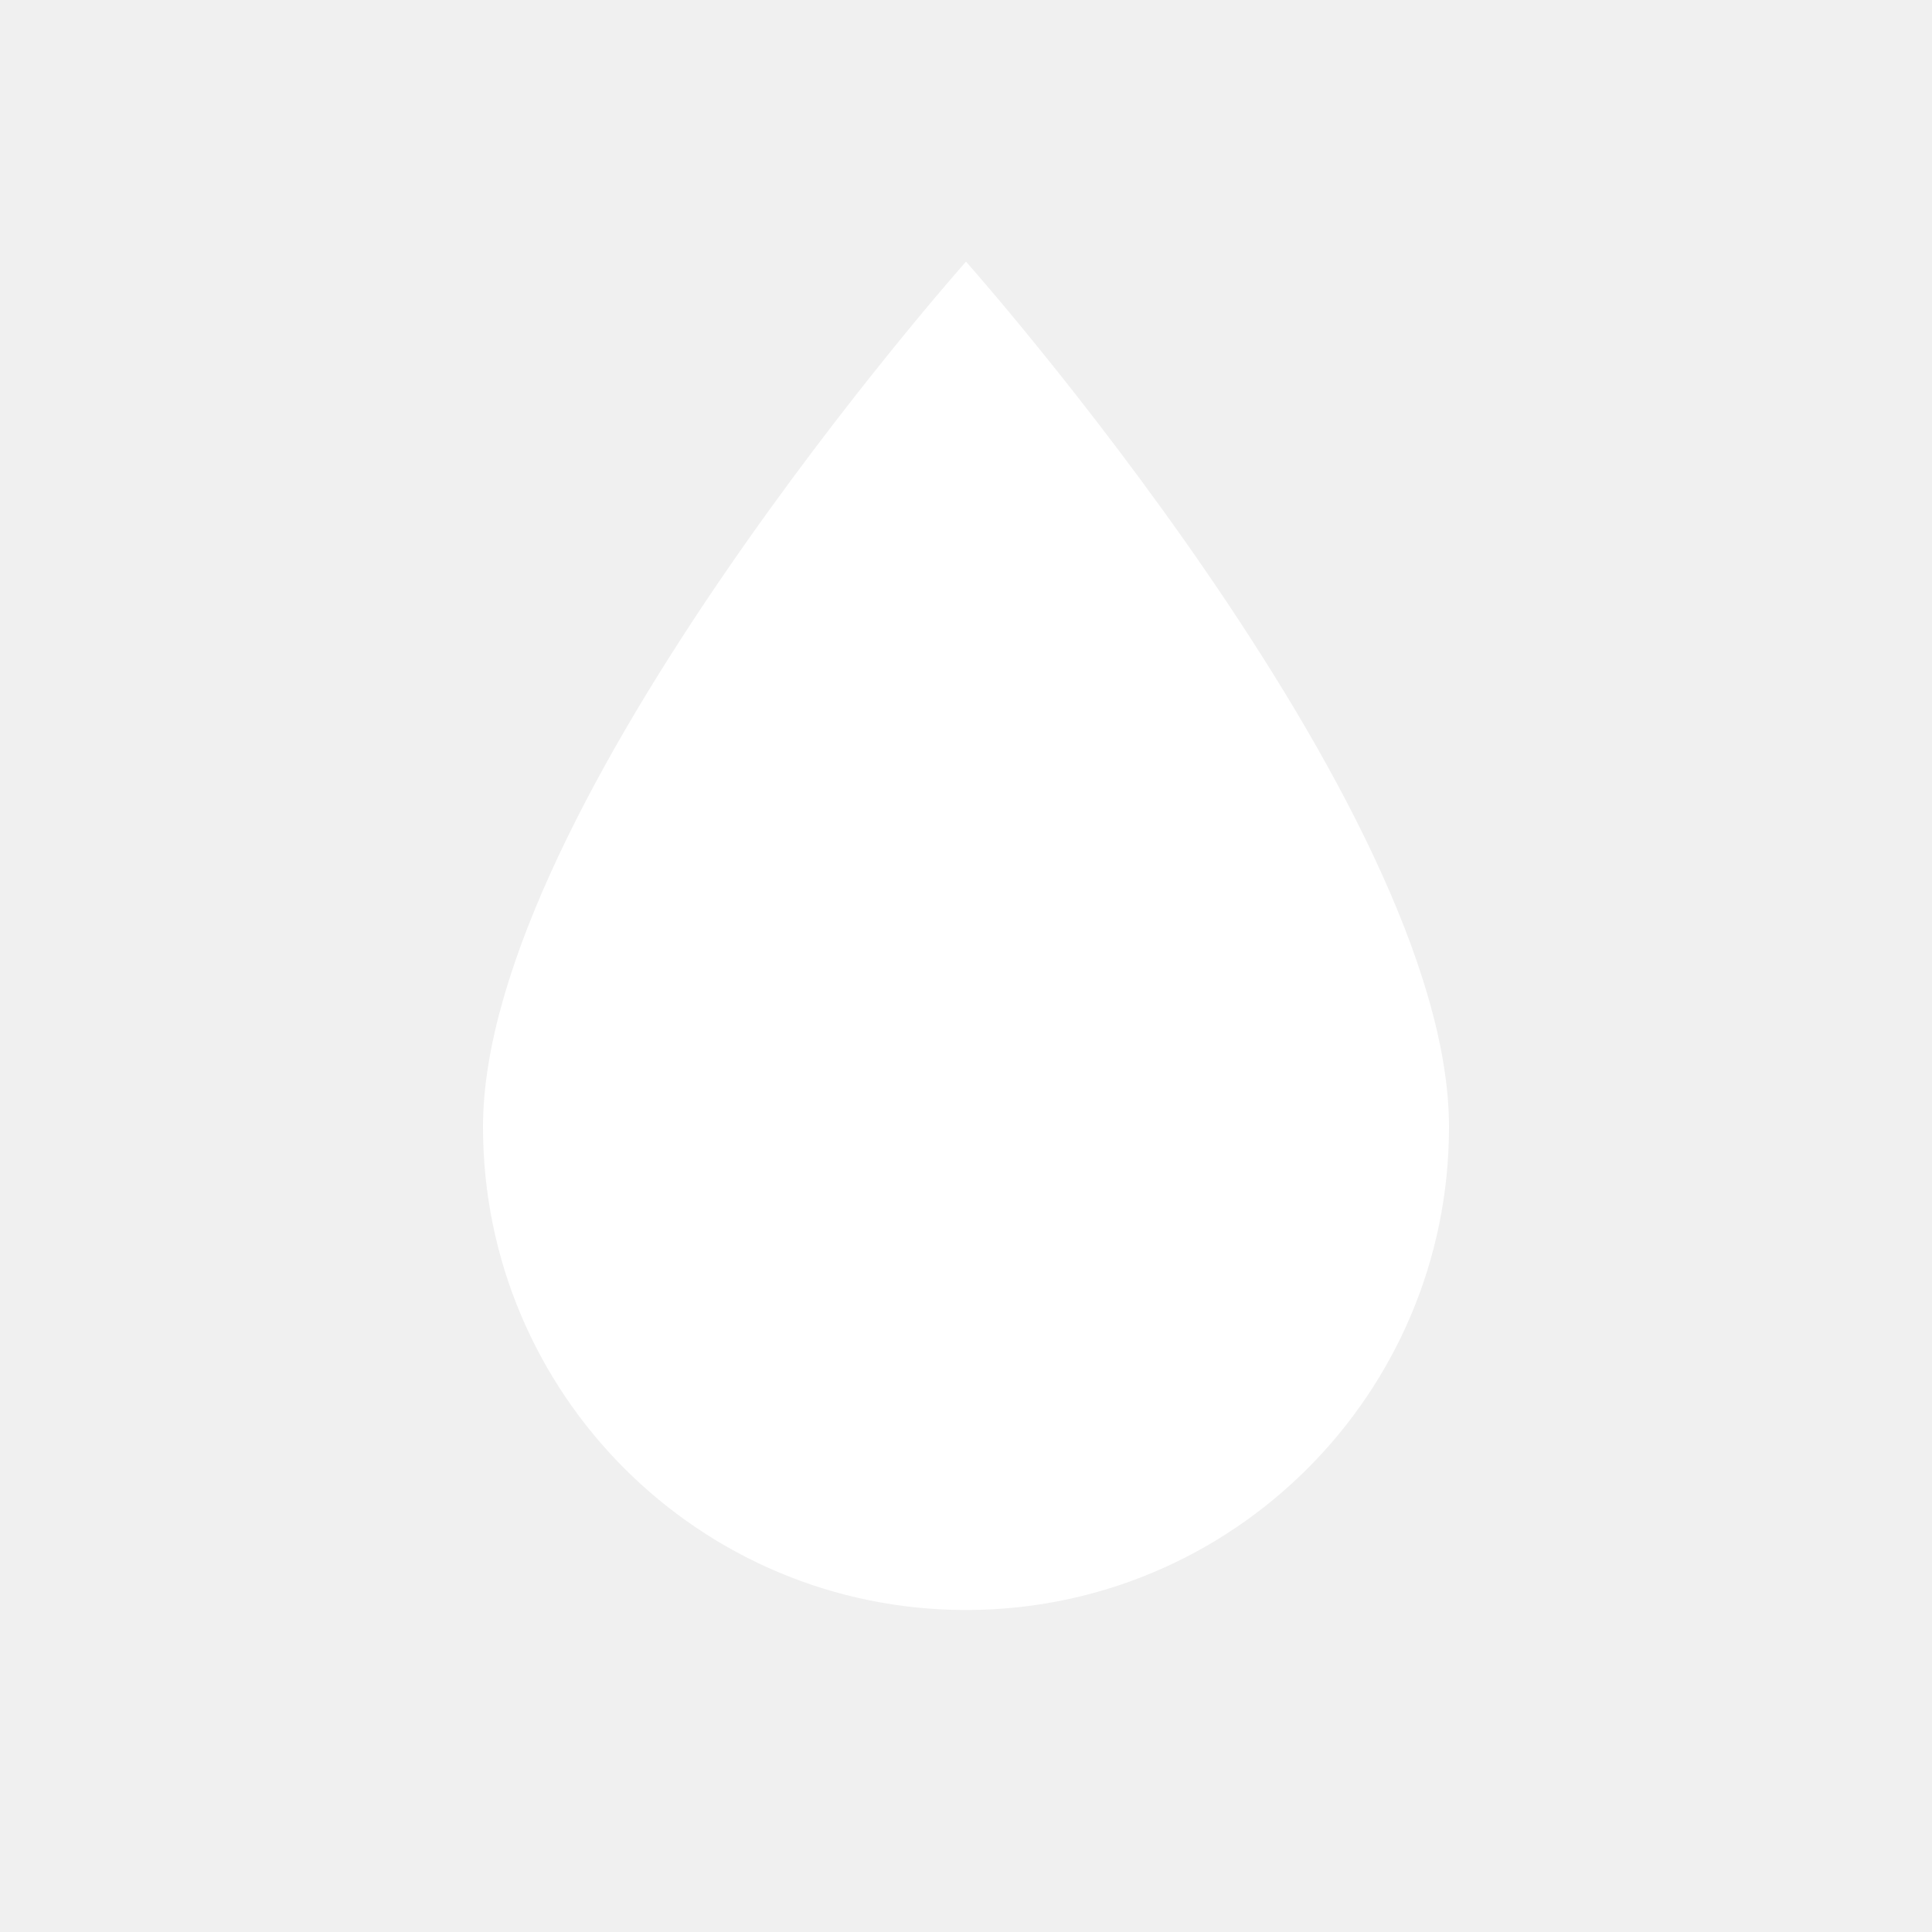
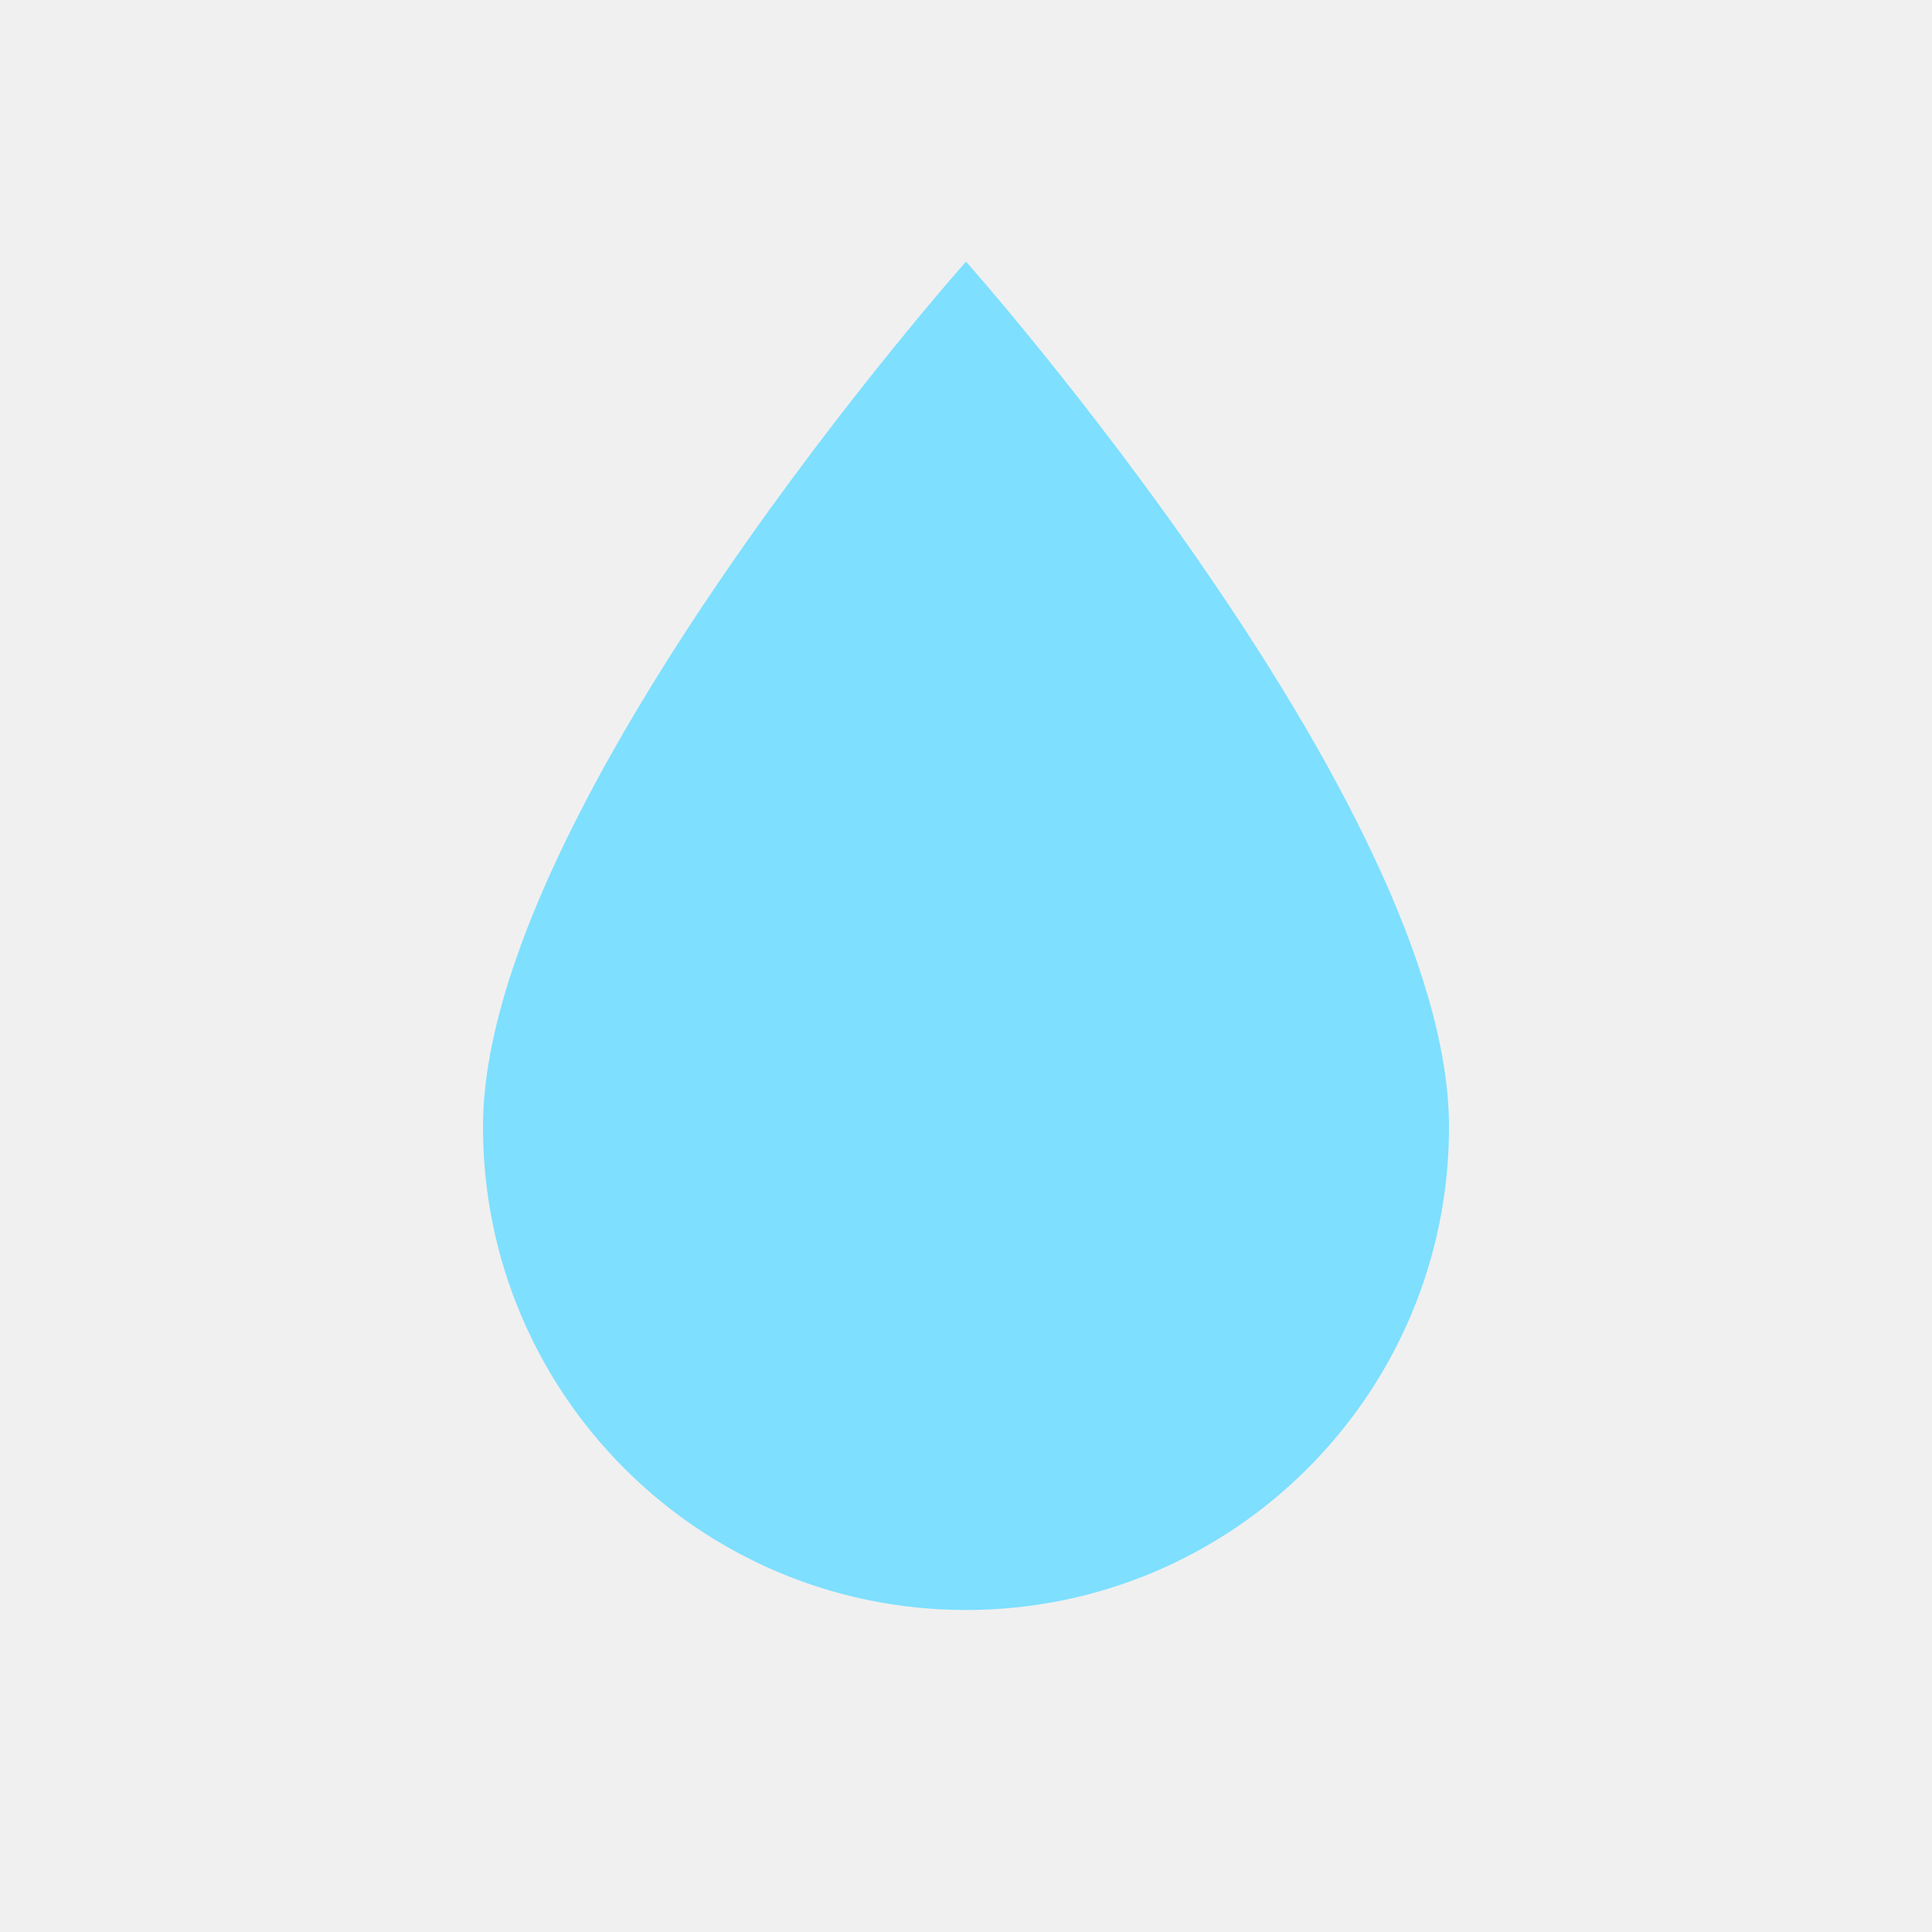
- <svg xmlns="http://www.w3.org/2000/svg" viewBox="0 0 24 24" fill="white">
+ <svg xmlns="http://www.w3.org/2000/svg" viewBox="0 0 24 24" fill="#7edfff">
  <path d="M12,20A6,6 0 0,1 6,14C6,10 12,3.25 12,3.25C12,3.25 18,10 18,14A6,6 0 0,1 12,20Z" />
</svg>
